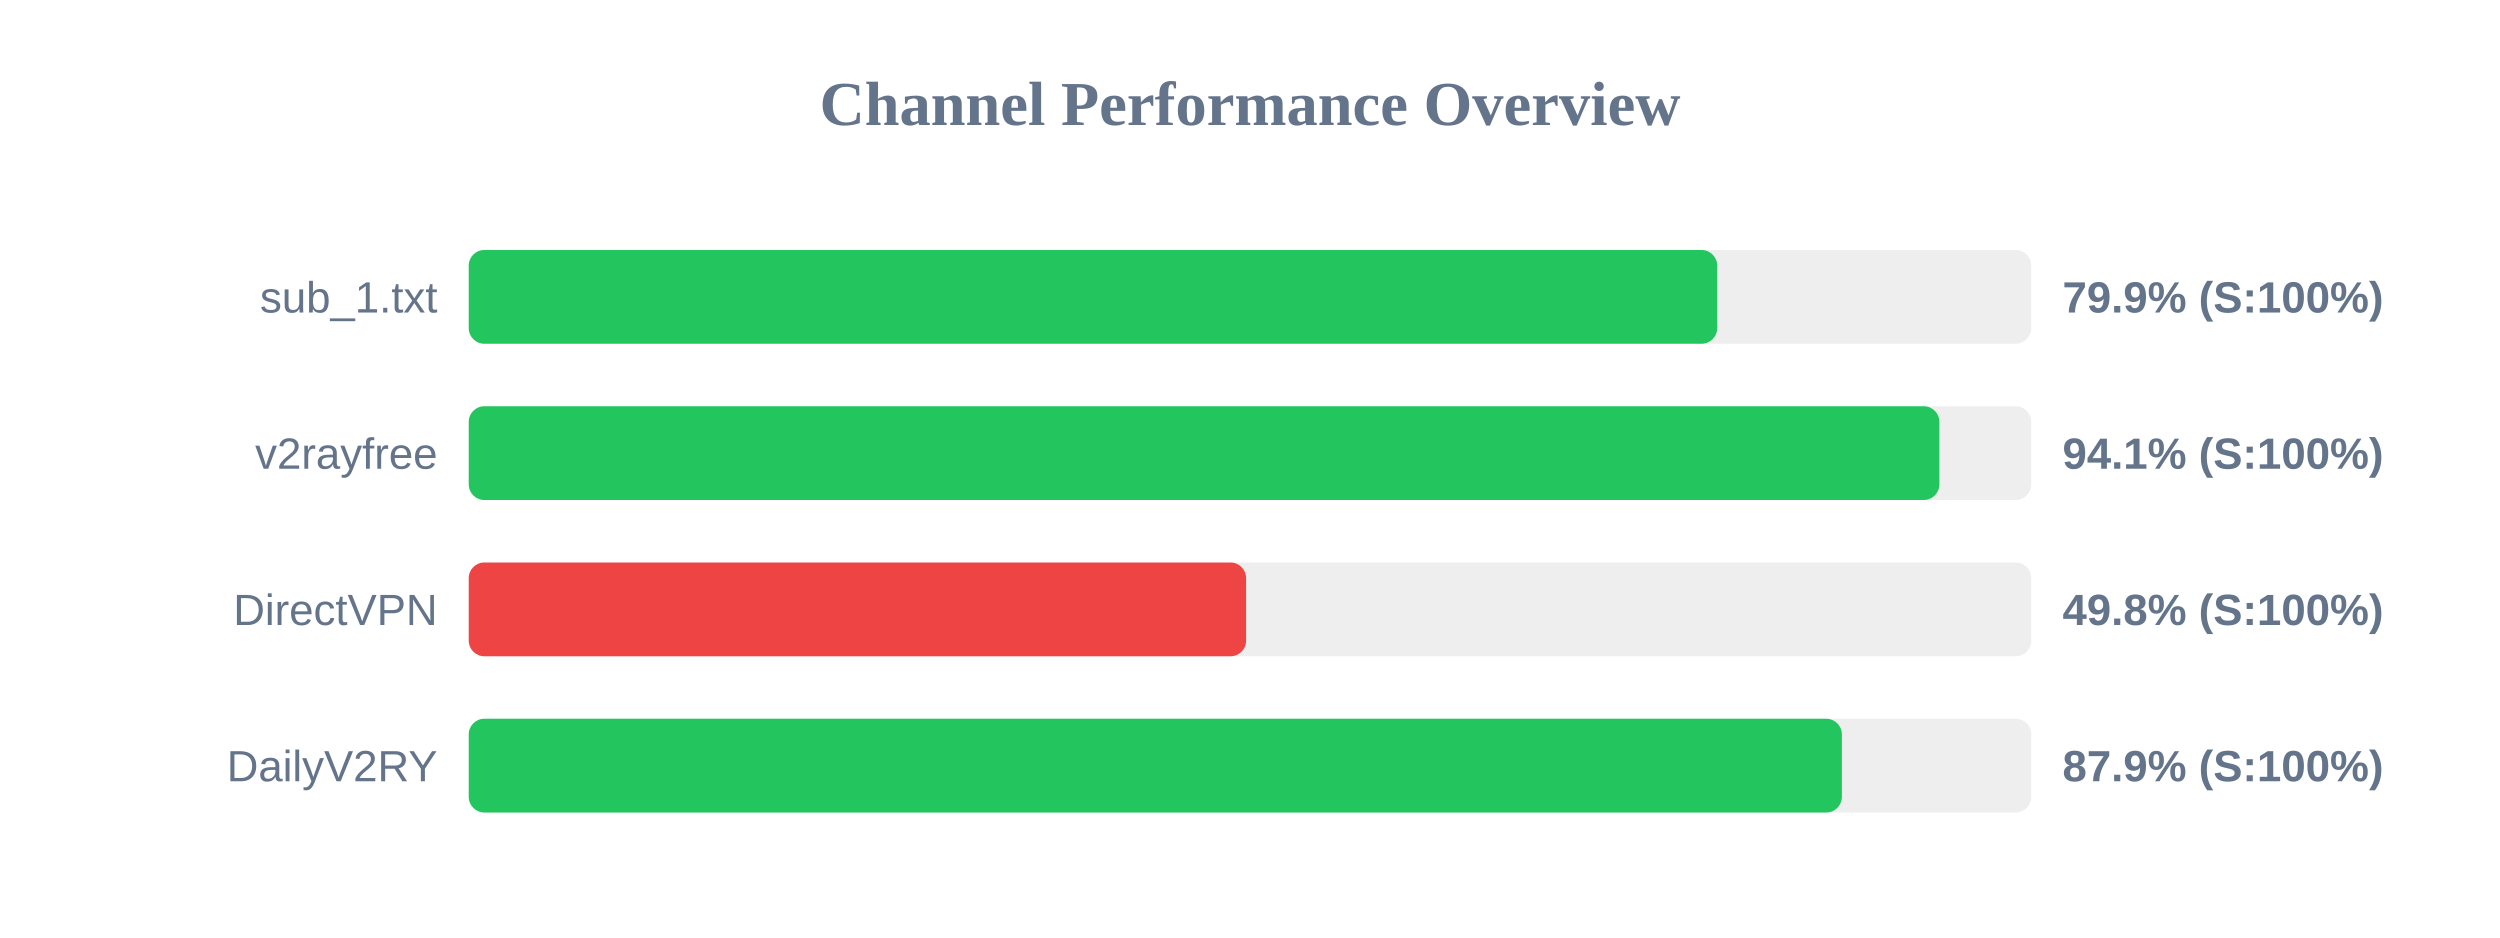
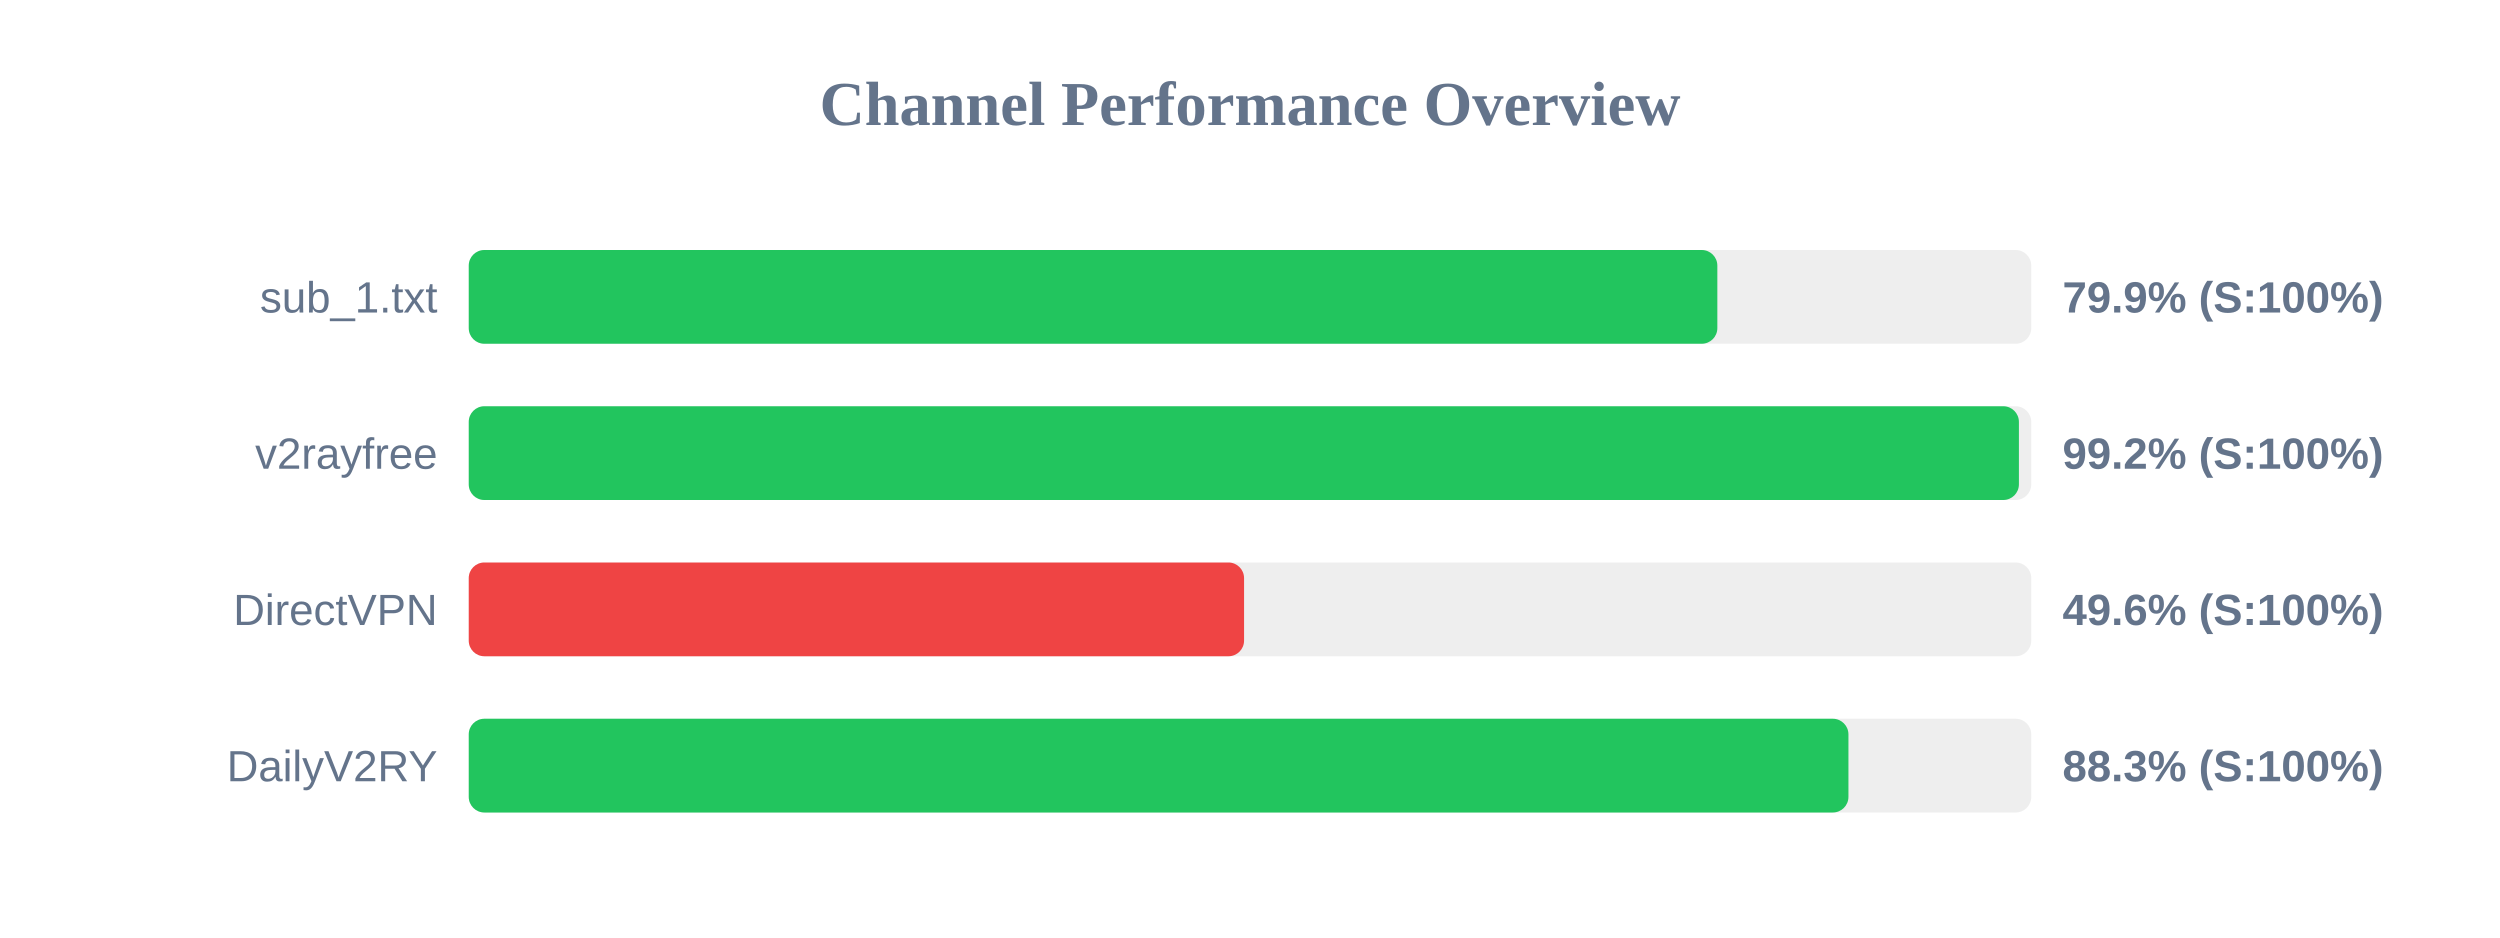
<svg xmlns="http://www.w3.org/2000/svg" width="800" height="300" version="1.1">
  <style>
        .row { font: 14px Arial; fill: #64748b; }
        .score { font: bold 14px Arial; fill: #64748b; }
    </style>
  <text x="400" y="40" text-anchor="middle" font-size="20px" font-weight="bold" fill="#64748b">Channel Performance Overview</text>
  <rect x="150" y="80" width="500" height="30" fill="#eee" rx="5" />
-   <rect x="150" y="80" width="399.5" height="30" fill="#22c55e" rx="5" />
+   <rect x="150" y="80" width="399.55" height="30" fill="#22c55e" rx="5" />
  <text x="140" y="100" text-anchor="end" class="row">sub_1.txt</text>
  <text x="660" y="100" text-anchor="start" class="score">79.9% (S:100%)</text>
  <rect x="150" y="130" width="500" height="30" fill="#eee" rx="5" />
-   <rect x="150" y="130" width="470.6" height="30" fill="#22c55e" rx="5" />
+   <rect x="150" y="130" width="496.05" height="30" fill="#22c55e" rx="5" />
  <text x="140" y="150" text-anchor="end" class="row">v2rayfree</text>
-   <text x="660" y="150" text-anchor="start" class="score">94.1% (S:100%)</text>
+   <text x="660" y="150" text-anchor="start" class="score">99.2% (S:100%)</text>
  <rect x="150" y="180" width="500" height="30" fill="#eee" rx="5" />
-   <rect x="150" y="180" width="248.75" height="30" fill="#ef4444" rx="5" />
+   <rect x="150" y="180" width="248.1" height="30" fill="#ef4444" rx="5" />
  <text x="140" y="200" text-anchor="end" class="row">DirectVPN</text>
-   <text x="660" y="200" text-anchor="start" class="score">49.8% (S:100%)</text>
+   <text x="660" y="200" text-anchor="start" class="score">49.6% (S:100%)</text>
  <rect x="150" y="230" width="500" height="30" fill="#eee" rx="5" />
-   <rect x="150" y="230" width="439.4" height="30" fill="#22c55e" rx="5" />
+   <rect x="150" y="230" width="441.5" height="30" fill="#22c55e" rx="5" />
  <text x="140" y="250" text-anchor="end" class="row">DailyV2RY</text>
-   <text x="660" y="250" text-anchor="start" class="score">87.9% (S:100%)</text>
+   <text x="660" y="250" text-anchor="start" class="score">88.3% (S:100%)</text>
</svg>
